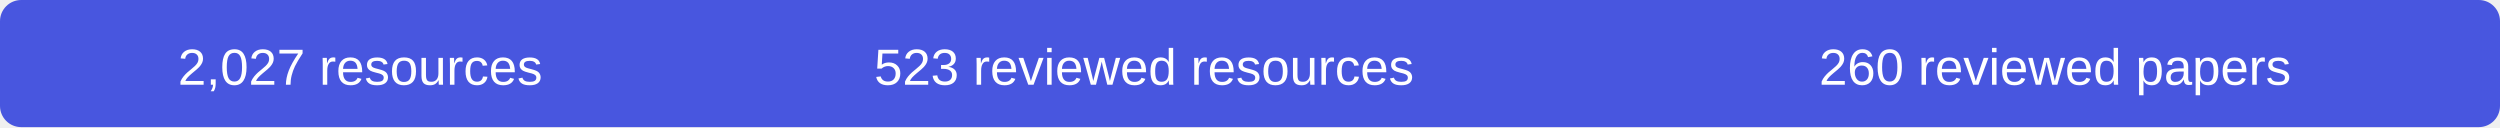
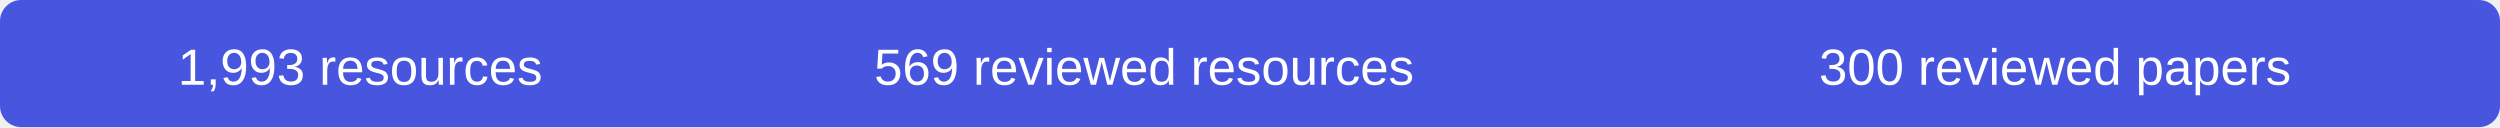
- <svg xmlns="http://www.w3.org/2000/svg" width="590" height="30" role="img" aria-label="2027 resources, 523 reviewed resources, 260 reviewed papers">
+ <svg xmlns="http://www.w3.org/2000/svg" width="590" height="30" role="img" aria-label="1993 resources, 569 reviewed resources, 300 reviewed papers">
  <rect width="590" height="30" rx="5" fill="#4856df" />
  <g fill="#fff" font-family="Arial,sans-serif" font-size="12" text-anchor="middle">
-     <text x="85" y="20">2,027 resources</text>
-     <text x="270" y="20">523 reviewed resources</text>
-     <text x="485" y="20">260 reviewed papers</text>
+     <text x="85" y="20">1,993 resources</text>
+     <text x="270" y="20">569 reviewed resources</text>
+     <text x="485" y="20">300 reviewed papers</text>
  </g>
</svg>
